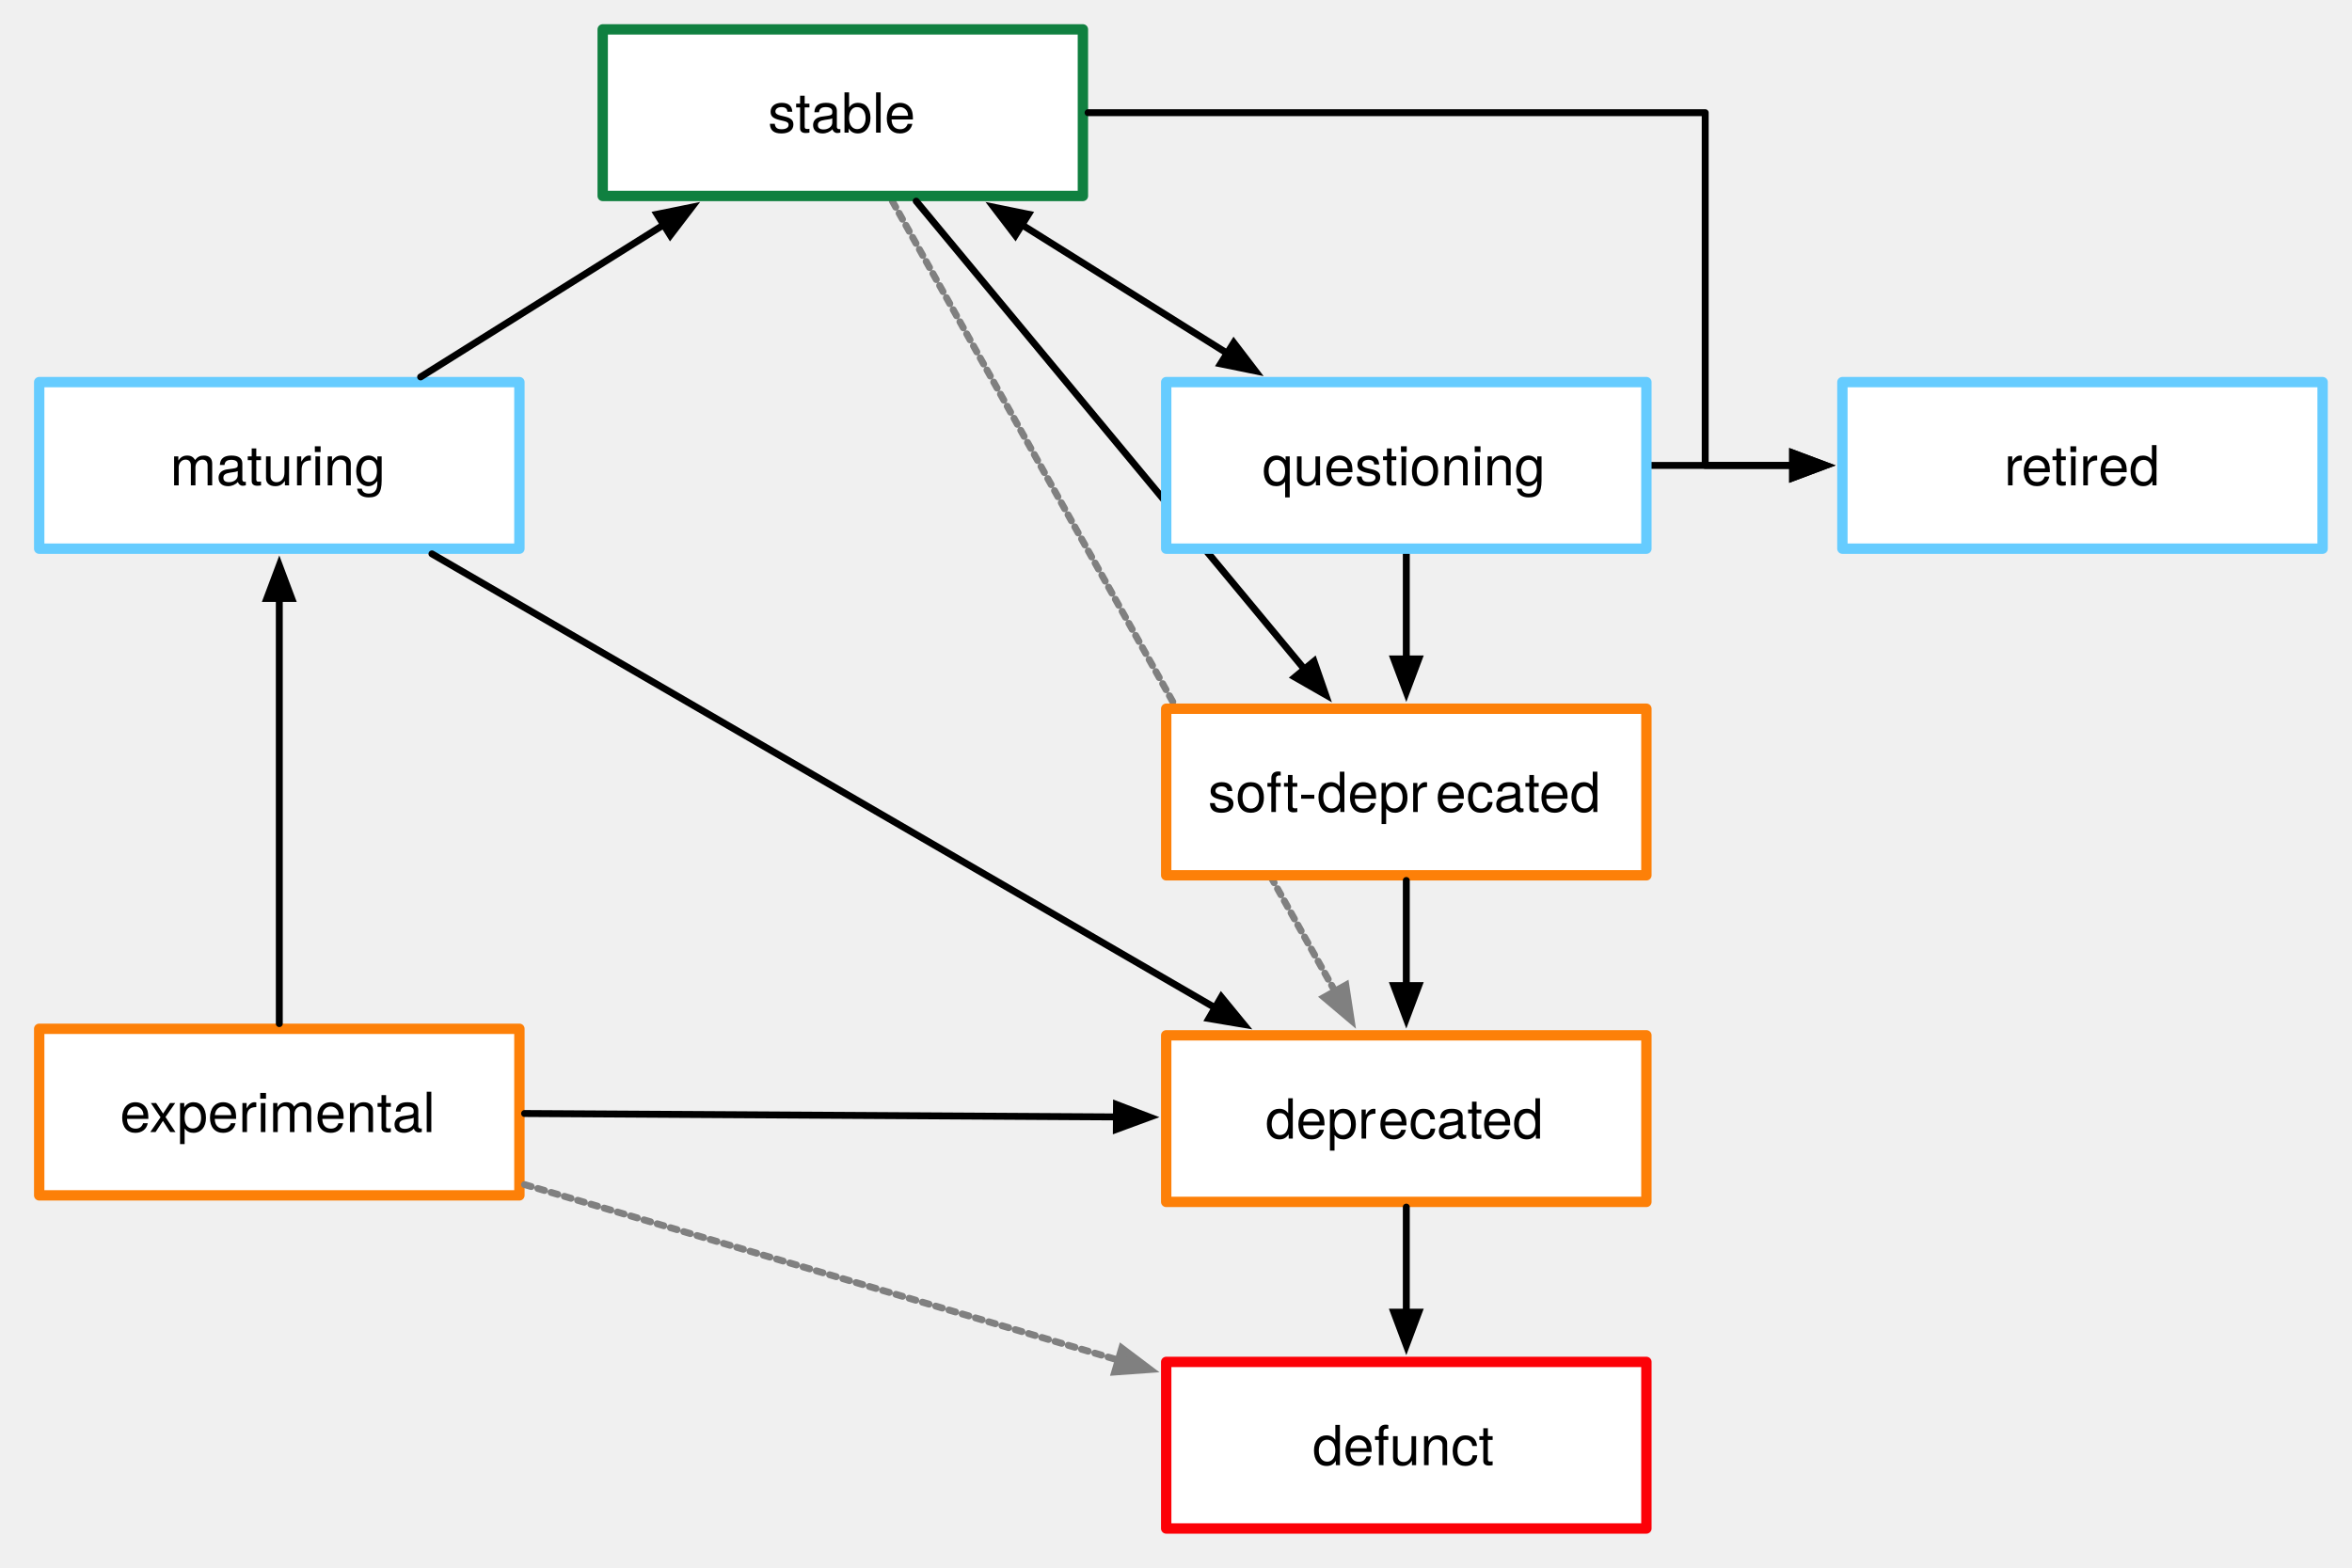
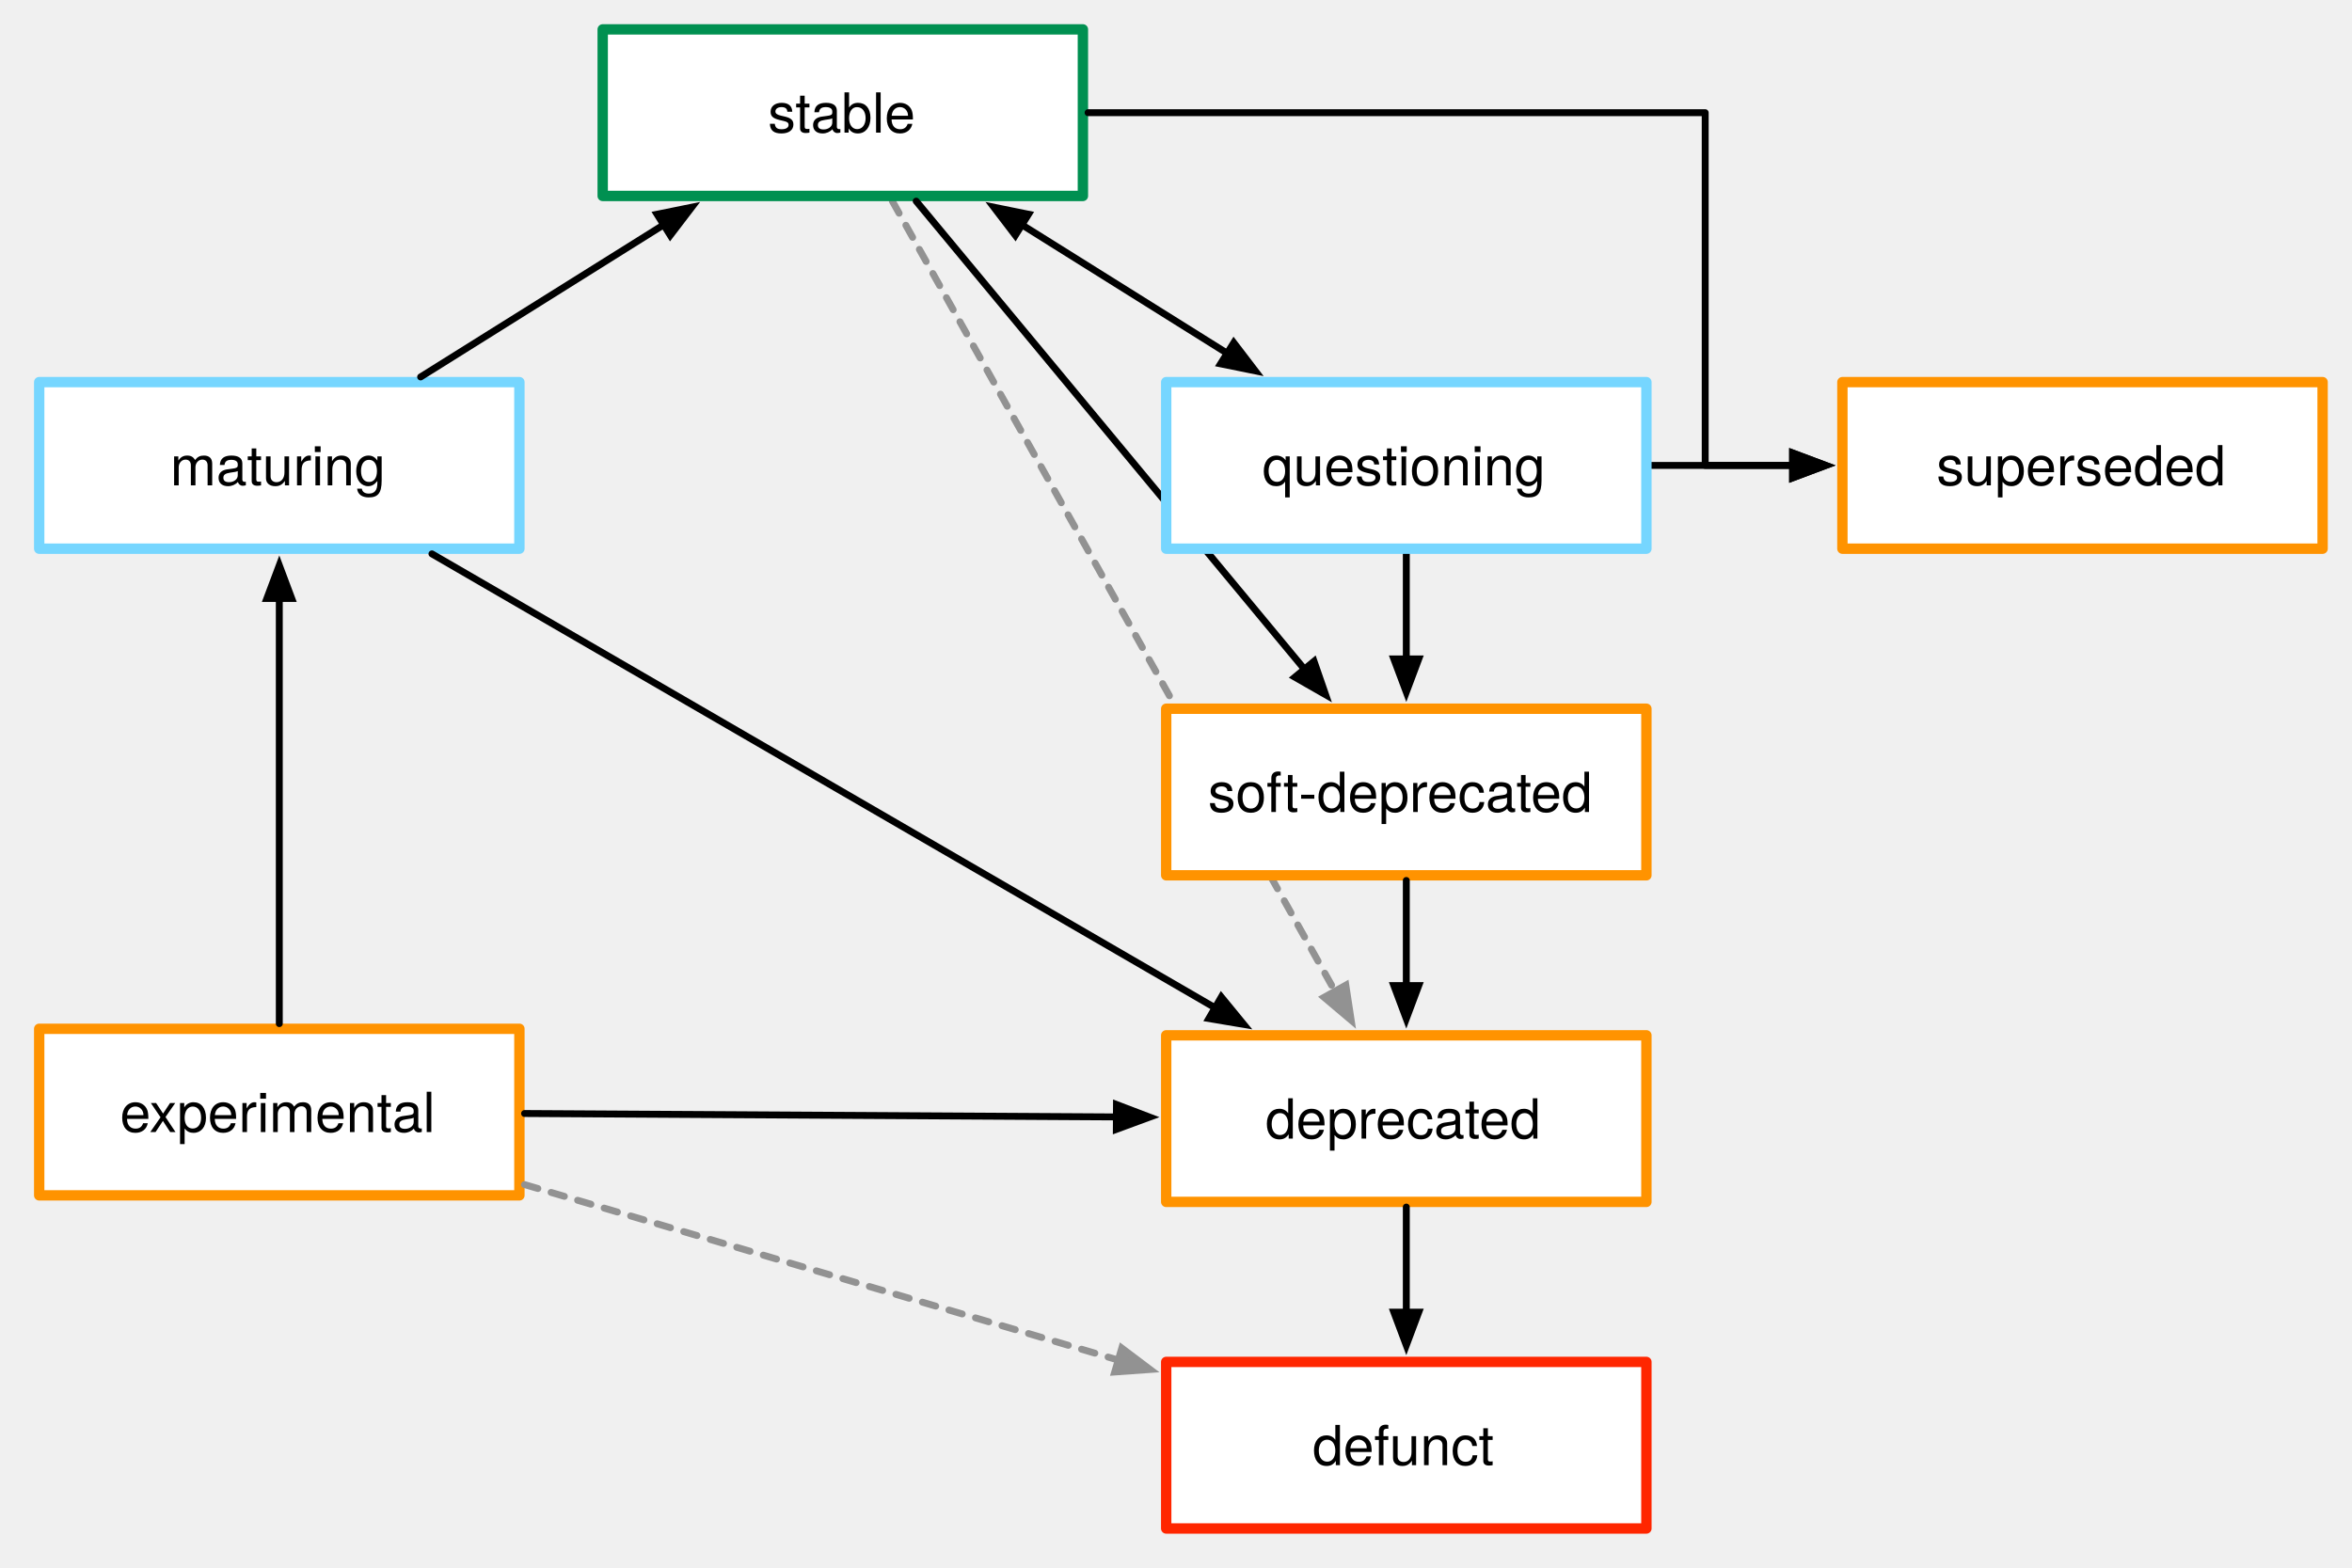
- <svg xmlns="http://www.w3.org/2000/svg" version="1.1" viewBox="0 0 680.315 453.543" width="680.315pt" height="453.543pt">
+ <svg xmlns="http://www.w3.org/2000/svg" version="1.1" viewBox="0 0 680.315 453.543" width="680.315" height="453.543">
  <defs>
-     <marker orient="auto" overflow="visible" markerUnits="strokeWidth" id="FilledArrow_Marker" viewBox="-1 -3 7 6" markerWidth="7" markerHeight="6" color="gray">
+     <marker orient="auto" overflow="visible" markerUnits="strokeWidth" id="FilledArrow_Marker" stroke-linejoin="miter" stroke-miterlimit="10" viewBox="-1 -3 7 6" markerWidth="7" markerHeight="6" color="#929292">
      <g>
        <path d="M 4.8 0 L 0 -1.8 L 0 1.8 Z" fill="currentColor" stroke="currentColor" stroke-width="1" />
      </g>
    </marker>
-     <font-face font-family="Helvetica Neue" font-size="16" panose-1="2 0 5 3 0 0 0 2 0 4" units-per-em="1000" underline-position="-100" underline-thickness="50" slope="0" x-height="517" cap-height="714" ascent="951.996" descent="-212.997" font-weight="500">
+     <font-face font-family="Helvetica Neue" font-size="16" panose-1="2 0 5 3 0 0 0 2 0 4" units-per-em="1000" underline-position="-100" underline-thickness="50" slope="0" x-height="517" cap-height="714" ascent="951.996" descent="-212.997" font-weight="400">
      <font-face-src>
        <font-face-name name="HelveticaNeue" />
      </font-face-src>
    </font-face>
-     <marker orient="auto" overflow="visible" markerUnits="strokeWidth" id="FilledArrow_Marker_2" viewBox="-1 -3 7 6" markerWidth="7" markerHeight="6" color="black">
+     <marker orient="auto" overflow="visible" markerUnits="strokeWidth" id="FilledArrow_Marker_2" stroke-linejoin="miter" stroke-miterlimit="10" viewBox="-1 -3 7 6" markerWidth="7" markerHeight="6" color="black">
      <g>
        <path d="M 4.8 0 L 0 -1.8 L 0 1.8 Z" fill="currentColor" stroke="currentColor" stroke-width="1" />
      </g>
    </marker>
-     <marker orient="auto" overflow="visible" markerUnits="strokeWidth" id="FilledArrow_Marker_3" viewBox="-6 -3 7 6" markerWidth="7" markerHeight="6" color="black">
+     <marker orient="auto" overflow="visible" markerUnits="strokeWidth" id="FilledArrow_Marker_3" stroke-linejoin="miter" stroke-miterlimit="10" viewBox="-6 -3 7 6" markerWidth="7" markerHeight="6" color="black">
      <g>
        <path d="M -4.8 0 L 0 1.8 L 0 -1.8 Z" fill="currentColor" stroke="currentColor" stroke-width="1" />
      </g>
    </marker>
  </defs>
-   <g stroke="none" stroke-opacity="1" stroke-dasharray="none" fill="none" fill-opacity="1">
-     <g>
-       <line x1="258.114" y1="58.193" x2="386.134" y2="286.773" marker-end="url(#FilledArrow_Marker)" stroke="gray" stroke-linecap="round" stroke-linejoin="round" stroke-width="2" stroke-dasharray="2,2" />
-       <rect x="11.339" y="297.638" width="138.898" height="48.189" fill="white" />
-       <rect x="11.339" y="297.638" width="138.898" height="48.189" stroke="#fd8008" stroke-linecap="round" stroke-linejoin="round" stroke-width="3" />
-       <text transform="translate(16.33858 312.5083)" fill="black">
-         <tspan font-family="Helvetica Neue" font-size="16" font-weight="500" x="18.369" y="15" textLength="92.16">experimental</tspan>
-       </text>
-       <rect x="11.339" y="110.551" width="138.898" height="48.189" fill="white" />
-       <rect x="11.339" y="110.551" width="138.898" height="48.189" stroke="#6cf" stroke-linecap="round" stroke-linejoin="round" stroke-width="3" />
-       <text transform="translate(16.33858 125.4217)" fill="black">
-         <tspan font-family="Helvetica Neue" font-size="16" font-weight="500" x="32.881" y="15" textLength="63.136">maturing</tspan>
-       </text>
-       <rect x="174.331" y="8.504" width="138.898" height="48.189" fill="white" />
-       <rect x="174.331" y="8.504" width="138.898" height="48.189" stroke="#108040" stroke-linecap="round" stroke-linejoin="round" stroke-width="3" />
-       <text transform="translate(179.3307 23.37443)" fill="black">
-         <tspan font-family="Helvetica Neue" font-size="16" font-weight="500" x="42.817" y="15" textLength="43.264">stable</tspan>
-       </text>
-       <rect x="337.323" y="205.039" width="138.898" height="48.189" fill="white" />
-       <rect x="337.323" y="205.039" width="138.898" height="48.189" stroke="#fd8008" stroke-linecap="round" stroke-linejoin="round" stroke-width="3" />
-       <text transform="translate(342.3228 219.9099)" fill="black">
-         <tspan font-family="Helvetica Neue" font-size="16" font-weight="500" x="7.105" y="15" textLength="66.08">soft-depr</tspan>
-         <tspan font-family="Helvetica Neue" font-size="16" font-weight="500" x="72.897" y="15" textLength="48.896">ecated</tspan>
-       </text>
-       <rect x="337.323" y="299.528" width="138.898" height="48.189" fill="white" />
-       <rect x="337.323" y="299.528" width="138.898" height="48.189" stroke="#fd8008" stroke-linecap="round" stroke-linejoin="round" stroke-width="3" />
-       <text transform="translate(342.3228 314.3981)" fill="black">
-         <tspan font-family="Helvetica Neue" font-size="16" font-weight="500" x="23.697" y="15" textLength="32.896">depr</tspan>
-         <tspan font-family="Helvetica Neue" font-size="16" font-weight="500" x="56.305" y="15" textLength="48.896">ecated</tspan>
-       </text>
-       <rect x="337.323" y="394.016" width="138.898" height="48.189" fill="white" />
-       <rect x="337.323" y="394.016" width="138.898" height="48.189" stroke="#fc0107" stroke-linecap="round" stroke-linejoin="round" stroke-width="3" />
-       <text transform="translate(342.3228 408.8862)" fill="black">
-         <tspan font-family="Helvetica Neue" font-size="16" font-weight="500" x="37.329" y="15" textLength="54.24">defunct</tspan>
-       </text>
-       <line x1="80.787" y1="296.138" x2="80.787" y2="173.14" marker-end="url(#FilledArrow_Marker_2)" stroke="black" stroke-linecap="round" stroke-linejoin="round" stroke-width="2" />
-       <line x1="121.667" y1="109.051" x2="191.966" y2="65.038" marker-end="url(#FilledArrow_Marker_2)" stroke="black" stroke-linecap="round" stroke-linejoin="round" stroke-width="2" />
-       <line x1="265.006" y1="58.193" x2="377.311" y2="193.61" marker-end="url(#FilledArrow_Marker_2)" stroke="black" stroke-linecap="round" stroke-linejoin="round" stroke-width="2" />
-       <line x1="295.593" y1="65.038" x2="354.958" y2="102.206" marker-end="url(#FilledArrow_Marker_2)" marker-start="url(#FilledArrow_Marker_3)" stroke="black" stroke-linecap="round" stroke-linejoin="round" stroke-width="2" />
-       <line x1="406.772" y1="254.728" x2="406.772" y2="285.128" marker-end="url(#FilledArrow_Marker_2)" stroke="black" stroke-linecap="round" stroke-linejoin="round" stroke-width="2" />
-       <line x1="406.772" y1="349.217" x2="406.772" y2="379.616" marker-end="url(#FilledArrow_Marker_2)" stroke="black" stroke-linecap="round" stroke-linejoin="round" stroke-width="2" />
-       <line x1="406.772" y1="160.24" x2="406.772" y2="190.639" marker-end="url(#FilledArrow_Marker_2)" stroke="black" stroke-linecap="round" stroke-linejoin="round" stroke-width="2" />
-       <line x1="151.736" y1="322.144" x2="322.923" y2="323.136" marker-end="url(#FilledArrow_Marker_2)" stroke="black" stroke-linecap="round" stroke-linejoin="round" stroke-width="2" />
-       <line x1="124.938" y1="160.24" x2="351.461" y2="291.558" marker-end="url(#FilledArrow_Marker_2)" stroke="black" stroke-linecap="round" stroke-linejoin="round" stroke-width="2" />
-       <line x1="151.736" y1="342.708" x2="323.452" y2="393.477" marker-end="url(#FilledArrow_Marker)" stroke="gray" stroke-linecap="round" stroke-linejoin="round" stroke-width="2" stroke-dasharray="2,2" />
-       <rect x="532.913" y="110.551" width="138.898" height="48.189" fill="white" />
-       <rect x="532.913" y="110.551" width="138.898" height="48.189" stroke="#6cf" stroke-linecap="round" stroke-linejoin="round" stroke-width="3" />
-       <text transform="translate(537.9134 125.4217)" fill="black">
-         <tspan font-family="Helvetica Neue" font-size="16" font-weight="500" x="41.777" y="15" textLength="5.328">r</tspan>
-         <tspan font-family="Helvetica Neue" font-size="16" font-weight="500" x="46.817" y="15" textLength="22.512">etir</tspan>
-         <tspan font-family="Helvetica Neue" font-size="16" font-weight="500" x="69.041" y="15" textLength="18.08">ed</tspan>
-       </text>
-       <path d="M 314.728 32.598 L 493.228 32.598 L 493.228 34.016 L 493.228 134.646 L 518.513 134.646" marker-end="url(#FilledArrow_Marker_2)" stroke="black" stroke-linecap="round" stroke-linejoin="round" stroke-width="2" />
-       <line x1="477.72" y1="134.646" x2="518.513" y2="134.646" marker-end="url(#FilledArrow_Marker_2)" stroke="black" stroke-linecap="round" stroke-linejoin="round" stroke-width="2" />
-       <rect x="337.323" y="110.551" width="138.898" height="48.189" fill="white" />
-       <rect x="337.323" y="110.551" width="138.898" height="48.189" stroke="#6cf" stroke-linecap="round" stroke-linejoin="round" stroke-width="3" />
-       <text transform="translate(342.3228 125.4217)" fill="black">
-         <tspan font-family="Helvetica Neue" font-size="16" font-weight="500" x="22.809" y="15" textLength="83.28">questioning</tspan>
-       </text>
+   <g id="Canvas_1" stroke-opacity="1" fill-opacity="1" stroke="none" fill="none" stroke-dasharray="none">
+     <g id="Canvas_1: Layer 1">
+       <g id="Line_23">
+         <line x1="258.114" y1="58.193" x2="386.134" y2="286.773" marker-end="url(#FilledArrow_Marker)" stroke="#929292" stroke-linecap="round" stroke-linejoin="round" stroke-dasharray="4.0,4.0" stroke-width="2" />
+       </g>
+       <g id="Graphic_3">
+         <rect x="11.339" y="297.638" width="138.898" height="48.189" fill="white" />
+         <rect x="11.339" y="297.638" width="138.898" height="48.189" stroke="#ff9300" stroke-linecap="round" stroke-linejoin="round" stroke-width="3" />
+         <text transform="translate(16.33858 312.5083)" fill="black">
+           <tspan font-family="Helvetica Neue" font-size="16" font-weight="400" fill="black" x="18.369" y="15">experimental</tspan>
+         </text>
+       </g>
+       <g id="Graphic_4">
+         <rect x="11.339" y="110.551" width="138.898" height="48.189" fill="white" />
+         <rect x="11.339" y="110.551" width="138.898" height="48.189" stroke="#76d6ff" stroke-linecap="round" stroke-linejoin="round" stroke-width="3" />
+         <text transform="translate(16.33858 125.4217)" fill="black">
+           <tspan font-family="Helvetica Neue" font-size="16" font-weight="400" fill="black" x="32.881" y="15">maturing</tspan>
+         </text>
+       </g>
+       <g id="Graphic_5">
+         <rect x="174.331" y="8.504" width="138.898" height="48.189" fill="white" />
+         <rect x="174.331" y="8.504" width="138.898" height="48.189" stroke="#009051" stroke-linecap="round" stroke-linejoin="round" stroke-width="3" />
+         <text transform="translate(179.3307 23.37443)" fill="black">
+           <tspan font-family="Helvetica Neue" font-size="16" font-weight="400" fill="black" x="42.817" y="15">stable</tspan>
+         </text>
+       </g>
+       <g id="Graphic_7">
+         <rect x="337.323" y="205.039" width="138.898" height="48.189" fill="white" />
+         <rect x="337.323" y="205.039" width="138.898" height="48.189" stroke="#ff9300" stroke-linecap="round" stroke-linejoin="round" stroke-width="3" />
+         <text transform="translate(342.3228 219.9099)" fill="black">
+           <tspan font-family="Helvetica Neue" font-size="16" font-weight="400" fill="black" x="7.105" y="15">soft-deprecated</tspan>
+         </text>
+       </g>
+       <g id="Graphic_8">
+         <rect x="337.323" y="299.528" width="138.898" height="48.189" fill="white" />
+         <rect x="337.323" y="299.528" width="138.898" height="48.189" stroke="#ff9300" stroke-linecap="round" stroke-linejoin="round" stroke-width="3" />
+         <text transform="translate(342.3228 314.3981)" fill="black">
+           <tspan font-family="Helvetica Neue" font-size="16" font-weight="400" fill="black" x="23.697" y="15">deprecated</tspan>
+         </text>
+       </g>
+       <g id="Graphic_9">
+         <rect x="337.323" y="394.016" width="138.898" height="48.189" fill="white" />
+         <rect x="337.323" y="394.016" width="138.898" height="48.189" stroke="#ff2600" stroke-linecap="round" stroke-linejoin="round" stroke-width="3" />
+         <text transform="translate(342.3228 408.8862)" fill="black">
+           <tspan font-family="Helvetica Neue" font-size="16" font-weight="400" fill="black" x="37.329" y="15">defunct</tspan>
+         </text>
+       </g>
+       <g id="Line_10">
+         <line x1="80.787" y1="296.138" x2="80.787" y2="173.14" marker-end="url(#FilledArrow_Marker_2)" stroke="black" stroke-linecap="round" stroke-linejoin="round" stroke-width="2" />
+       </g>
+       <g id="Line_11">
+         <line x1="121.667" y1="109.051" x2="191.966" y2="65.038" marker-end="url(#FilledArrow_Marker_2)" stroke="black" stroke-linecap="round" stroke-linejoin="round" stroke-width="2" />
+       </g>
+       <g id="Line_12">
+         <line x1="265.006" y1="58.193" x2="377.311" y2="193.61" marker-end="url(#FilledArrow_Marker_2)" stroke="black" stroke-linecap="round" stroke-linejoin="round" stroke-width="2" />
+       </g>
+       <g id="Line_13">
+         <line x1="295.593" y1="65.038" x2="354.958" y2="102.206" marker-end="url(#FilledArrow_Marker_2)" marker-start="url(#FilledArrow_Marker_3)" stroke="black" stroke-linecap="round" stroke-linejoin="round" stroke-width="2" />
+       </g>
+       <g id="Line_17">
+         <line x1="406.772" y1="254.728" x2="406.772" y2="285.128" marker-end="url(#FilledArrow_Marker_2)" stroke="black" stroke-linecap="round" stroke-linejoin="round" stroke-width="2" />
+       </g>
+       <g id="Line_18">
+         <line x1="406.772" y1="349.217" x2="406.772" y2="379.616" marker-end="url(#FilledArrow_Marker_2)" stroke="black" stroke-linecap="round" stroke-linejoin="round" stroke-width="2" />
+       </g>
+       <g id="Line_19">
+         <line x1="406.772" y1="160.24" x2="406.772" y2="190.639" marker-end="url(#FilledArrow_Marker_2)" stroke="black" stroke-linecap="round" stroke-linejoin="round" stroke-width="2" />
+       </g>
+       <g id="Line_21">
+         <line x1="151.736" y1="322.144" x2="322.923" y2="323.136" marker-end="url(#FilledArrow_Marker_2)" stroke="black" stroke-linecap="round" stroke-linejoin="round" stroke-width="2" />
+       </g>
+       <g id="Line_22">
+         <line x1="124.938" y1="160.24" x2="351.461" y2="291.558" marker-end="url(#FilledArrow_Marker_2)" stroke="black" stroke-linecap="round" stroke-linejoin="round" stroke-width="2" />
+       </g>
+       <g id="Line_24">
+         <line x1="151.736" y1="342.708" x2="323.452" y2="393.477" marker-end="url(#FilledArrow_Marker)" stroke="#929292" stroke-linecap="round" stroke-linejoin="round" stroke-dasharray="4.0,4.0" stroke-width="2" />
+       </g>
+       <g id="Graphic_25">
+         <rect x="532.913" y="110.551" width="138.898" height="48.189" fill="white" />
+         <rect x="532.913" y="110.551" width="138.898" height="48.189" stroke="#ff9300" stroke-linecap="round" stroke-linejoin="round" stroke-width="3" />
+         <text transform="translate(537.9134 125.4217)" fill="black">
+           <tspan font-family="Helvetica Neue" font-size="16" font-weight="400" fill="black" x="22.217" y="15">superseded</tspan>
+         </text>
+       </g>
+       <g id="Line_26">
+         <path d="M 314.728 32.598 L 493.228 32.598 L 493.228 34.016 L 493.228 134.646 L 518.513 134.646" marker-end="url(#FilledArrow_Marker_2)" stroke="black" stroke-linecap="round" stroke-linejoin="round" stroke-width="2" />
+       </g>
+       <g id="Line_27">
+         <line x1="477.72" y1="134.646" x2="518.513" y2="134.646" marker-end="url(#FilledArrow_Marker_2)" stroke="black" stroke-linecap="round" stroke-linejoin="round" stroke-width="2" />
+       </g>
+       <g id="Graphic_6">
+         <rect x="337.323" y="110.551" width="138.898" height="48.189" fill="white" />
+         <rect x="337.323" y="110.551" width="138.898" height="48.189" stroke="#76d6ff" stroke-linecap="round" stroke-linejoin="round" stroke-width="3" />
+         <text transform="translate(342.3228 125.4217)" fill="black">
+           <tspan font-family="Helvetica Neue" font-size="16" font-weight="400" fill="black" x="22.809" y="15">questioning</tspan>
+         </text>
+       </g>
    </g>
  </g>
</svg>
